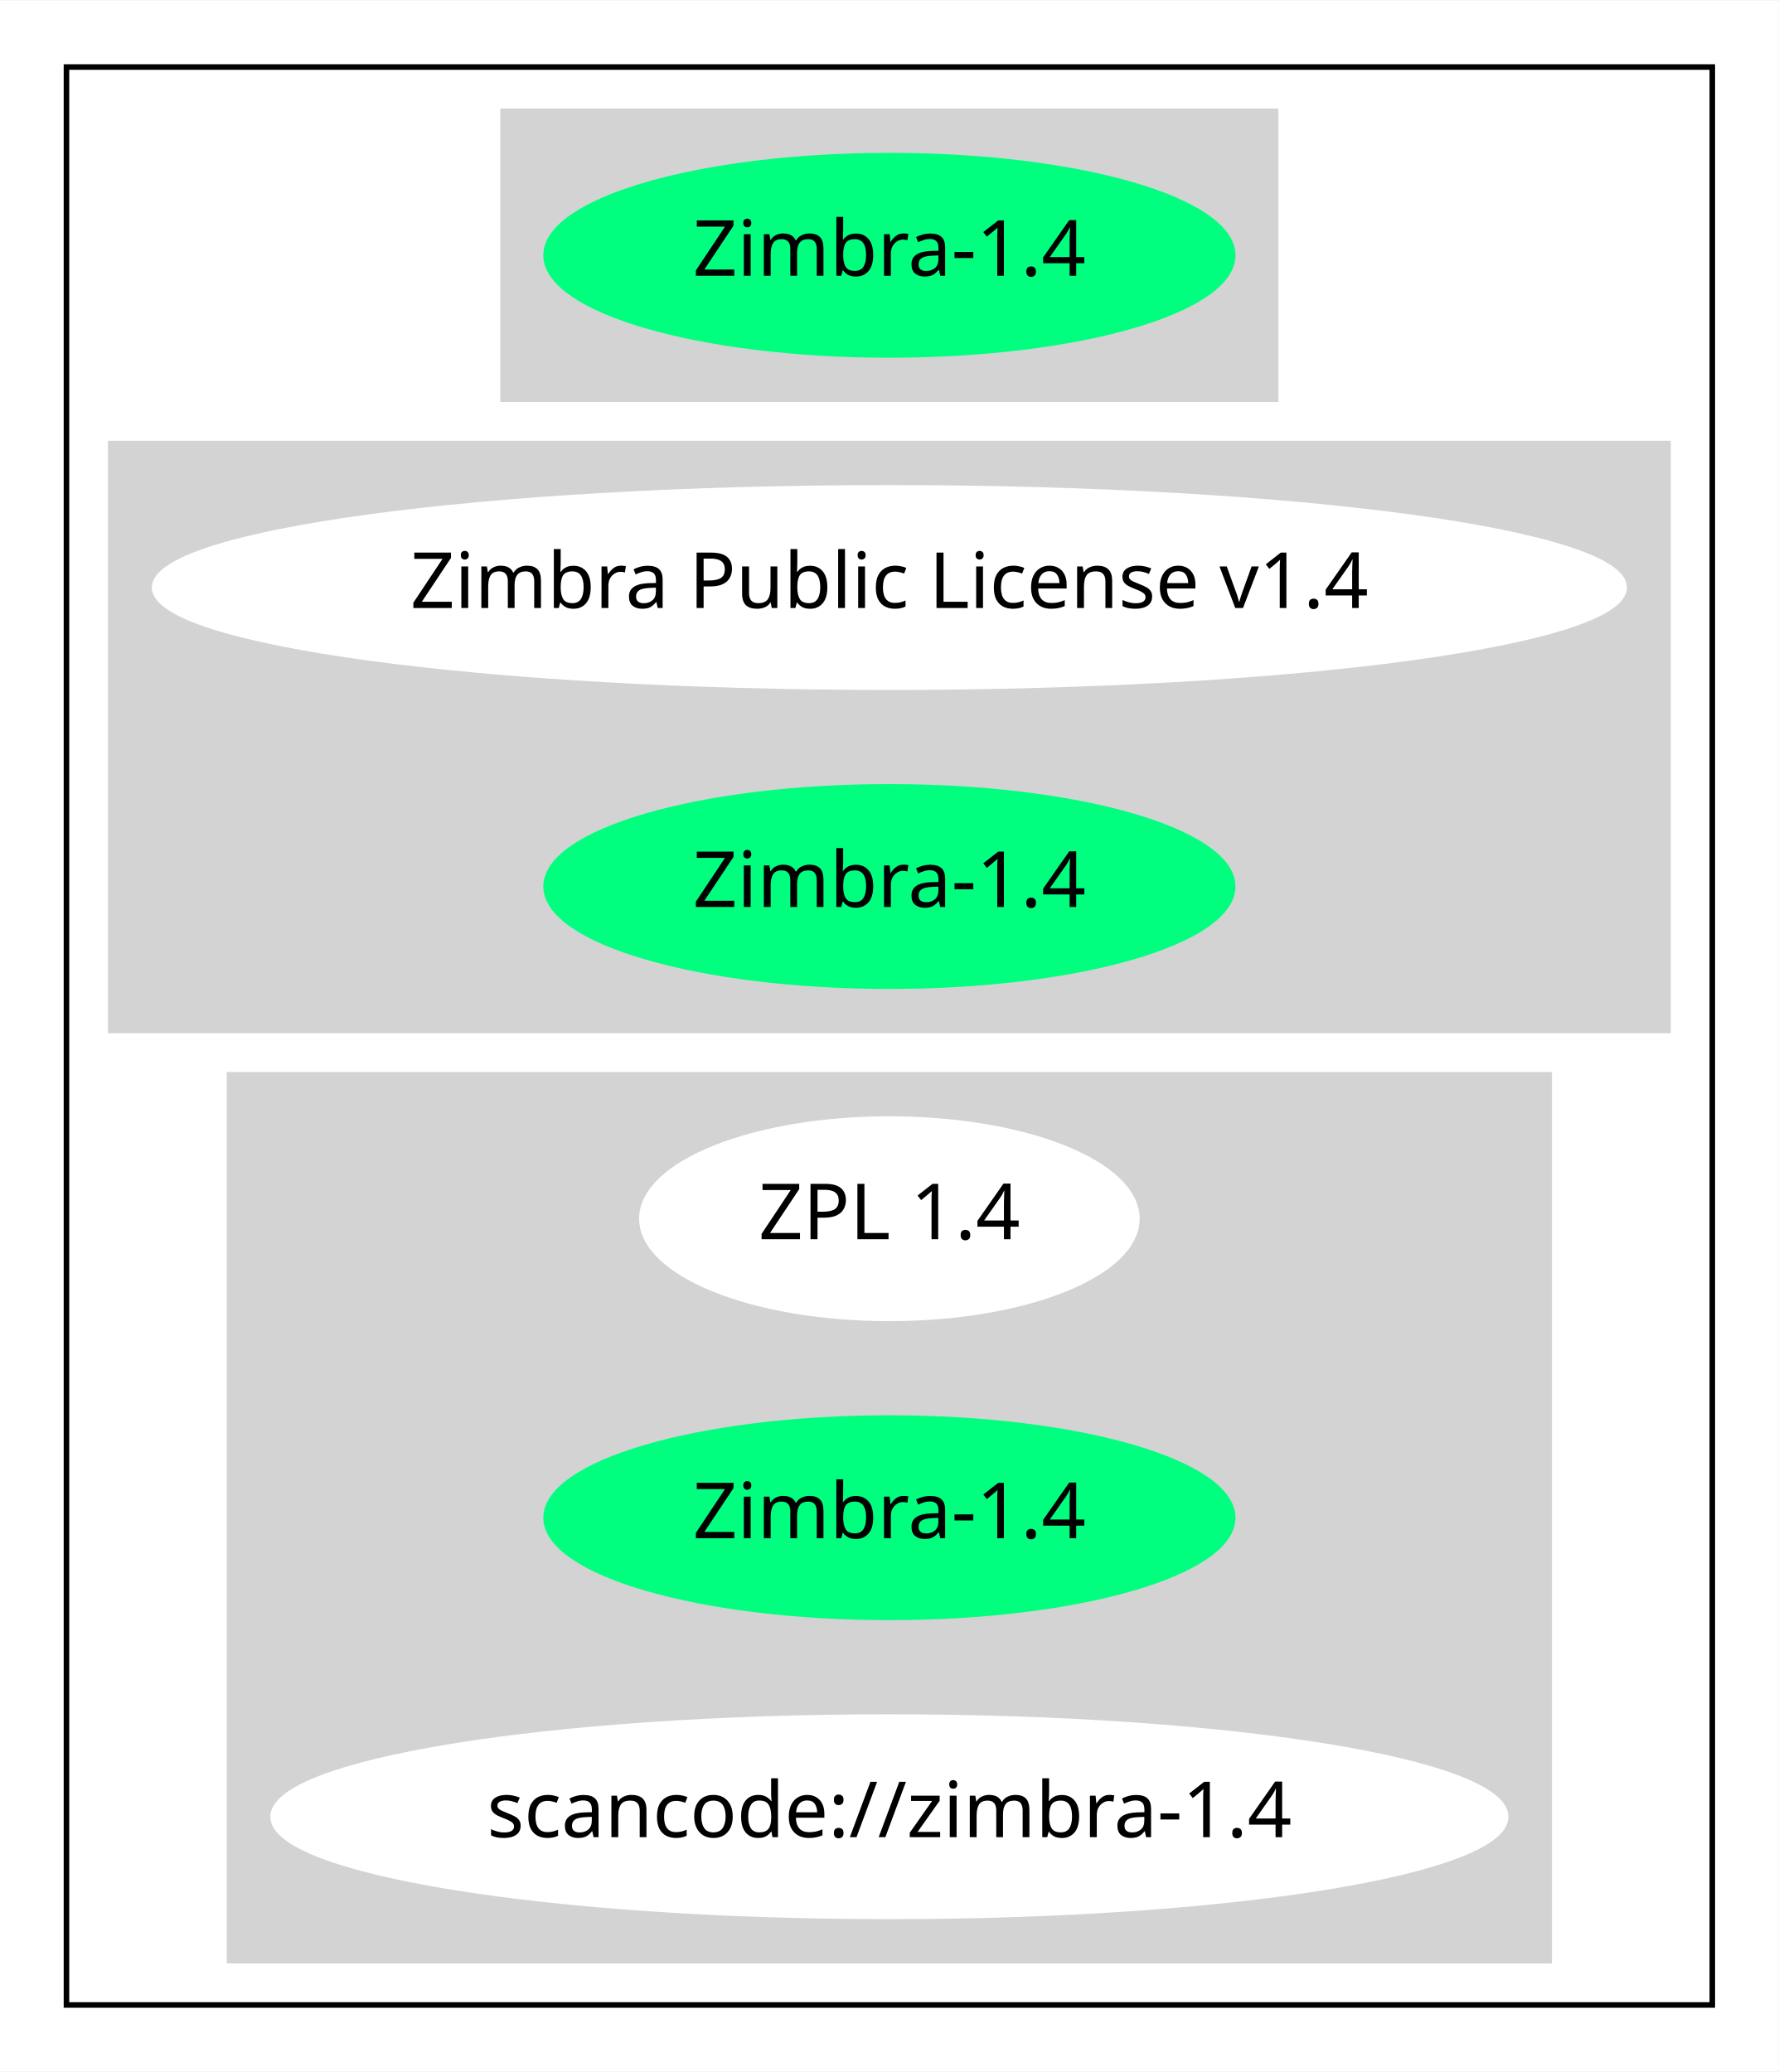
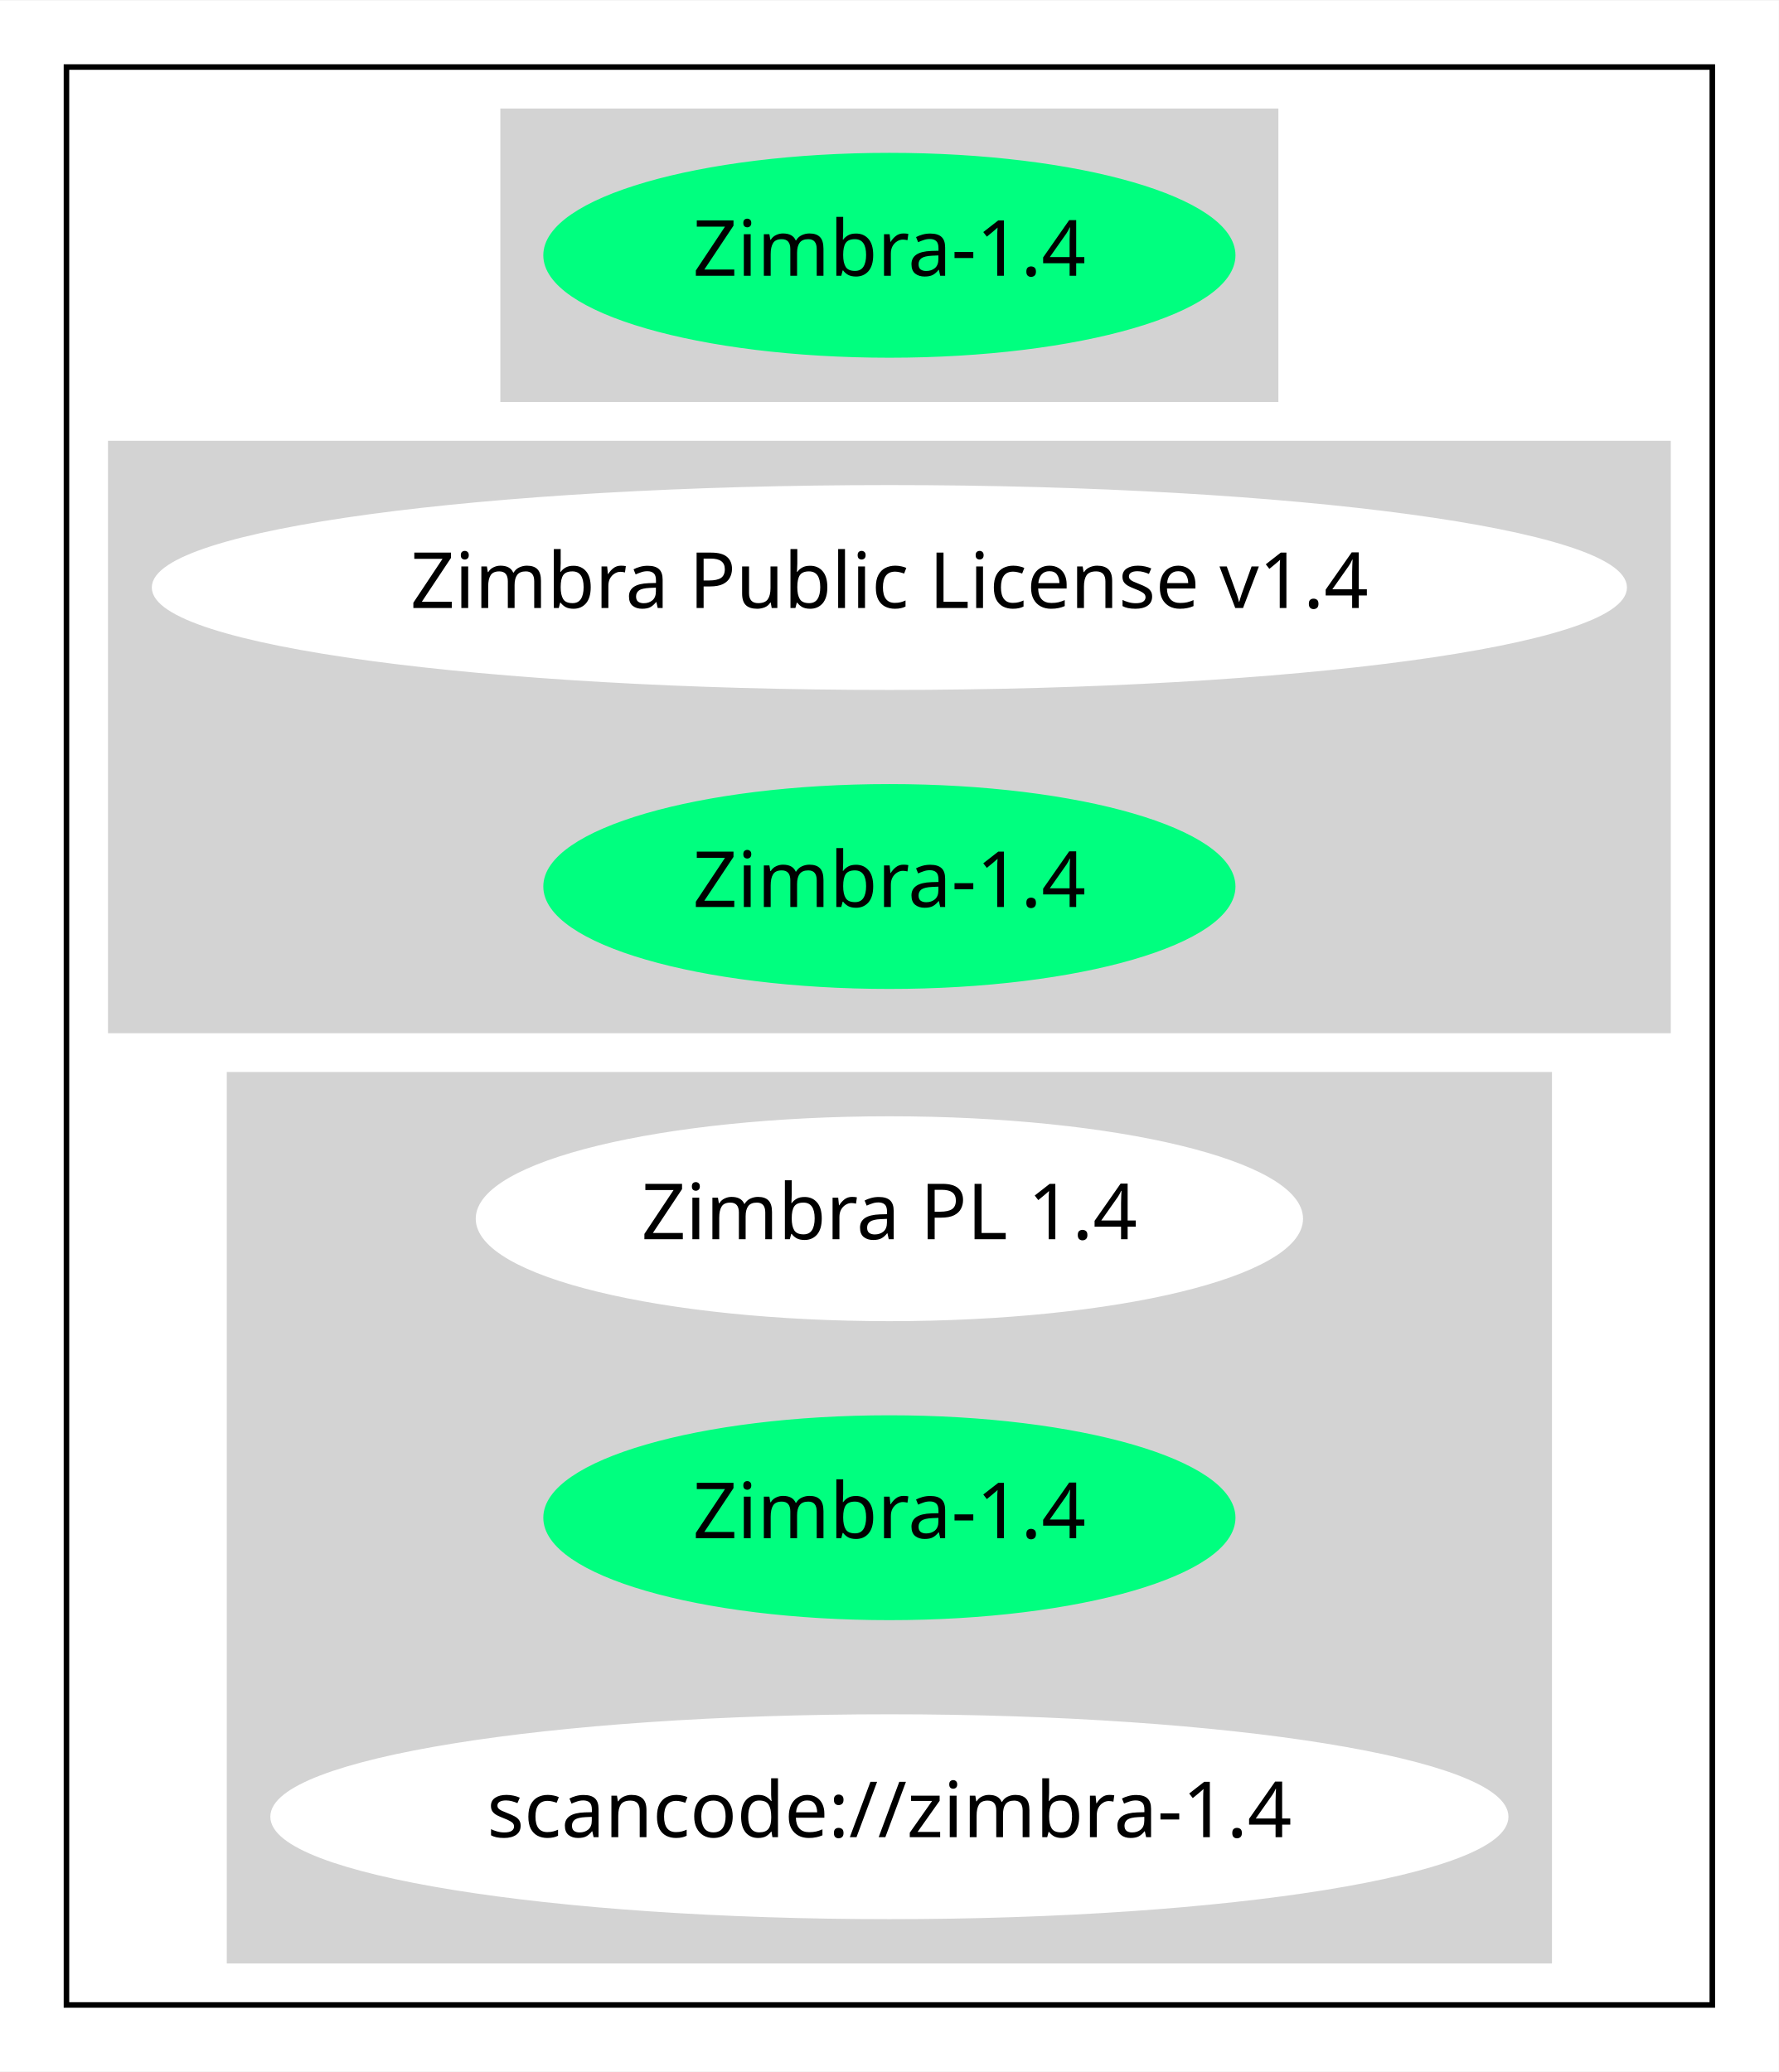
<svg xmlns="http://www.w3.org/2000/svg" width="321pt" height="374pt" viewBox="0.00 0.00 321.18 374.00">
  <g id="graph0" class="graph" transform="scale(1 1) rotate(0) translate(4 370)">
    <polygon fill="white" stroke="transparent" points="-4,4 -4,-370 317.18,-370 317.18,4 -4,4" />
    <g id="clust1" class="cluster">
      <polygon fill="none" stroke="black" points="8,-8 8,-358 305.18,-358 305.18,-8 8,-8" />
    </g>
    <g id="clust2" class="cluster">
      <polygon fill="lightgray" stroke="lightgray" points="86.84,-298 86.84,-350 226.33,-350 226.33,-298 86.84,-298" />
    </g>
    <g id="clust3" class="cluster">
      <polygon fill="lightgray" stroke="lightgray" points="16,-184 16,-290 297.18,-290 297.18,-184 16,-184" />
    </g>
    <g id="clust4" class="cluster">
      <polygon fill="lightgray" stroke="lightgray" points="37.45,-16 37.45,-176 275.73,-176 275.73,-16 37.45,-16" />
    </g>
    <g id="node1" class="node">
      <ellipse fill="springgreen" stroke="springgreen" cx="156.59" cy="-324" rx="61.99" ry="18" />
      <text text-anchor="middle" x="156.59" y="-320.3" font-family="Times-Roman" font-size="14.00">Zimbra-1.4</text>
    </g>
    <g id="node2" class="node">
      <ellipse fill="white" stroke="white" cx="156.59" cy="-264" rx="132.68" ry="18" />
      <text text-anchor="middle" x="156.59" y="-260.3" font-family="Times-Roman" font-size="14.00">Zimbra Public License v1.4</text>
    </g>
    <g id="node3" class="node">
      <ellipse fill="springgreen" stroke="springgreen" cx="156.59" cy="-210" rx="61.99" ry="18" />
      <text text-anchor="middle" x="156.59" y="-206.3" font-family="Times-Roman" font-size="14.00">Zimbra-1.4</text>
    </g>
    <g id="node4" class="node">
-       <ellipse fill="white" stroke="white" cx="156.59" cy="-150" rx="44.69" ry="18" />
-       <text text-anchor="middle" x="156.59" y="-146.3" font-family="Times-Roman" font-size="14.00">ZPL 1.4</text>
+       <ellipse fill="white" stroke="white" cx="156.59" cy="-150" rx="74.19" ry="18" />
+       <text text-anchor="middle" x="156.59" y="-146.3" font-family="Times-Roman" font-size="14.00">Zimbra PL 1.4</text>
    </g>
    <g id="node5" class="node">
      <ellipse fill="springgreen" stroke="springgreen" cx="156.59" cy="-96" rx="61.99" ry="18" />
      <text text-anchor="middle" x="156.59" y="-92.3" font-family="Times-Roman" font-size="14.00">Zimbra-1.4</text>
    </g>
    <g id="node6" class="node">
      <ellipse fill="white" stroke="white" cx="156.59" cy="-42" rx="111.28" ry="18" />
      <text text-anchor="middle" x="156.59" y="-38.3" font-family="Times-Roman" font-size="14.00">scancode://zimbra-1.4</text>
    </g>
  </g>
</svg>
